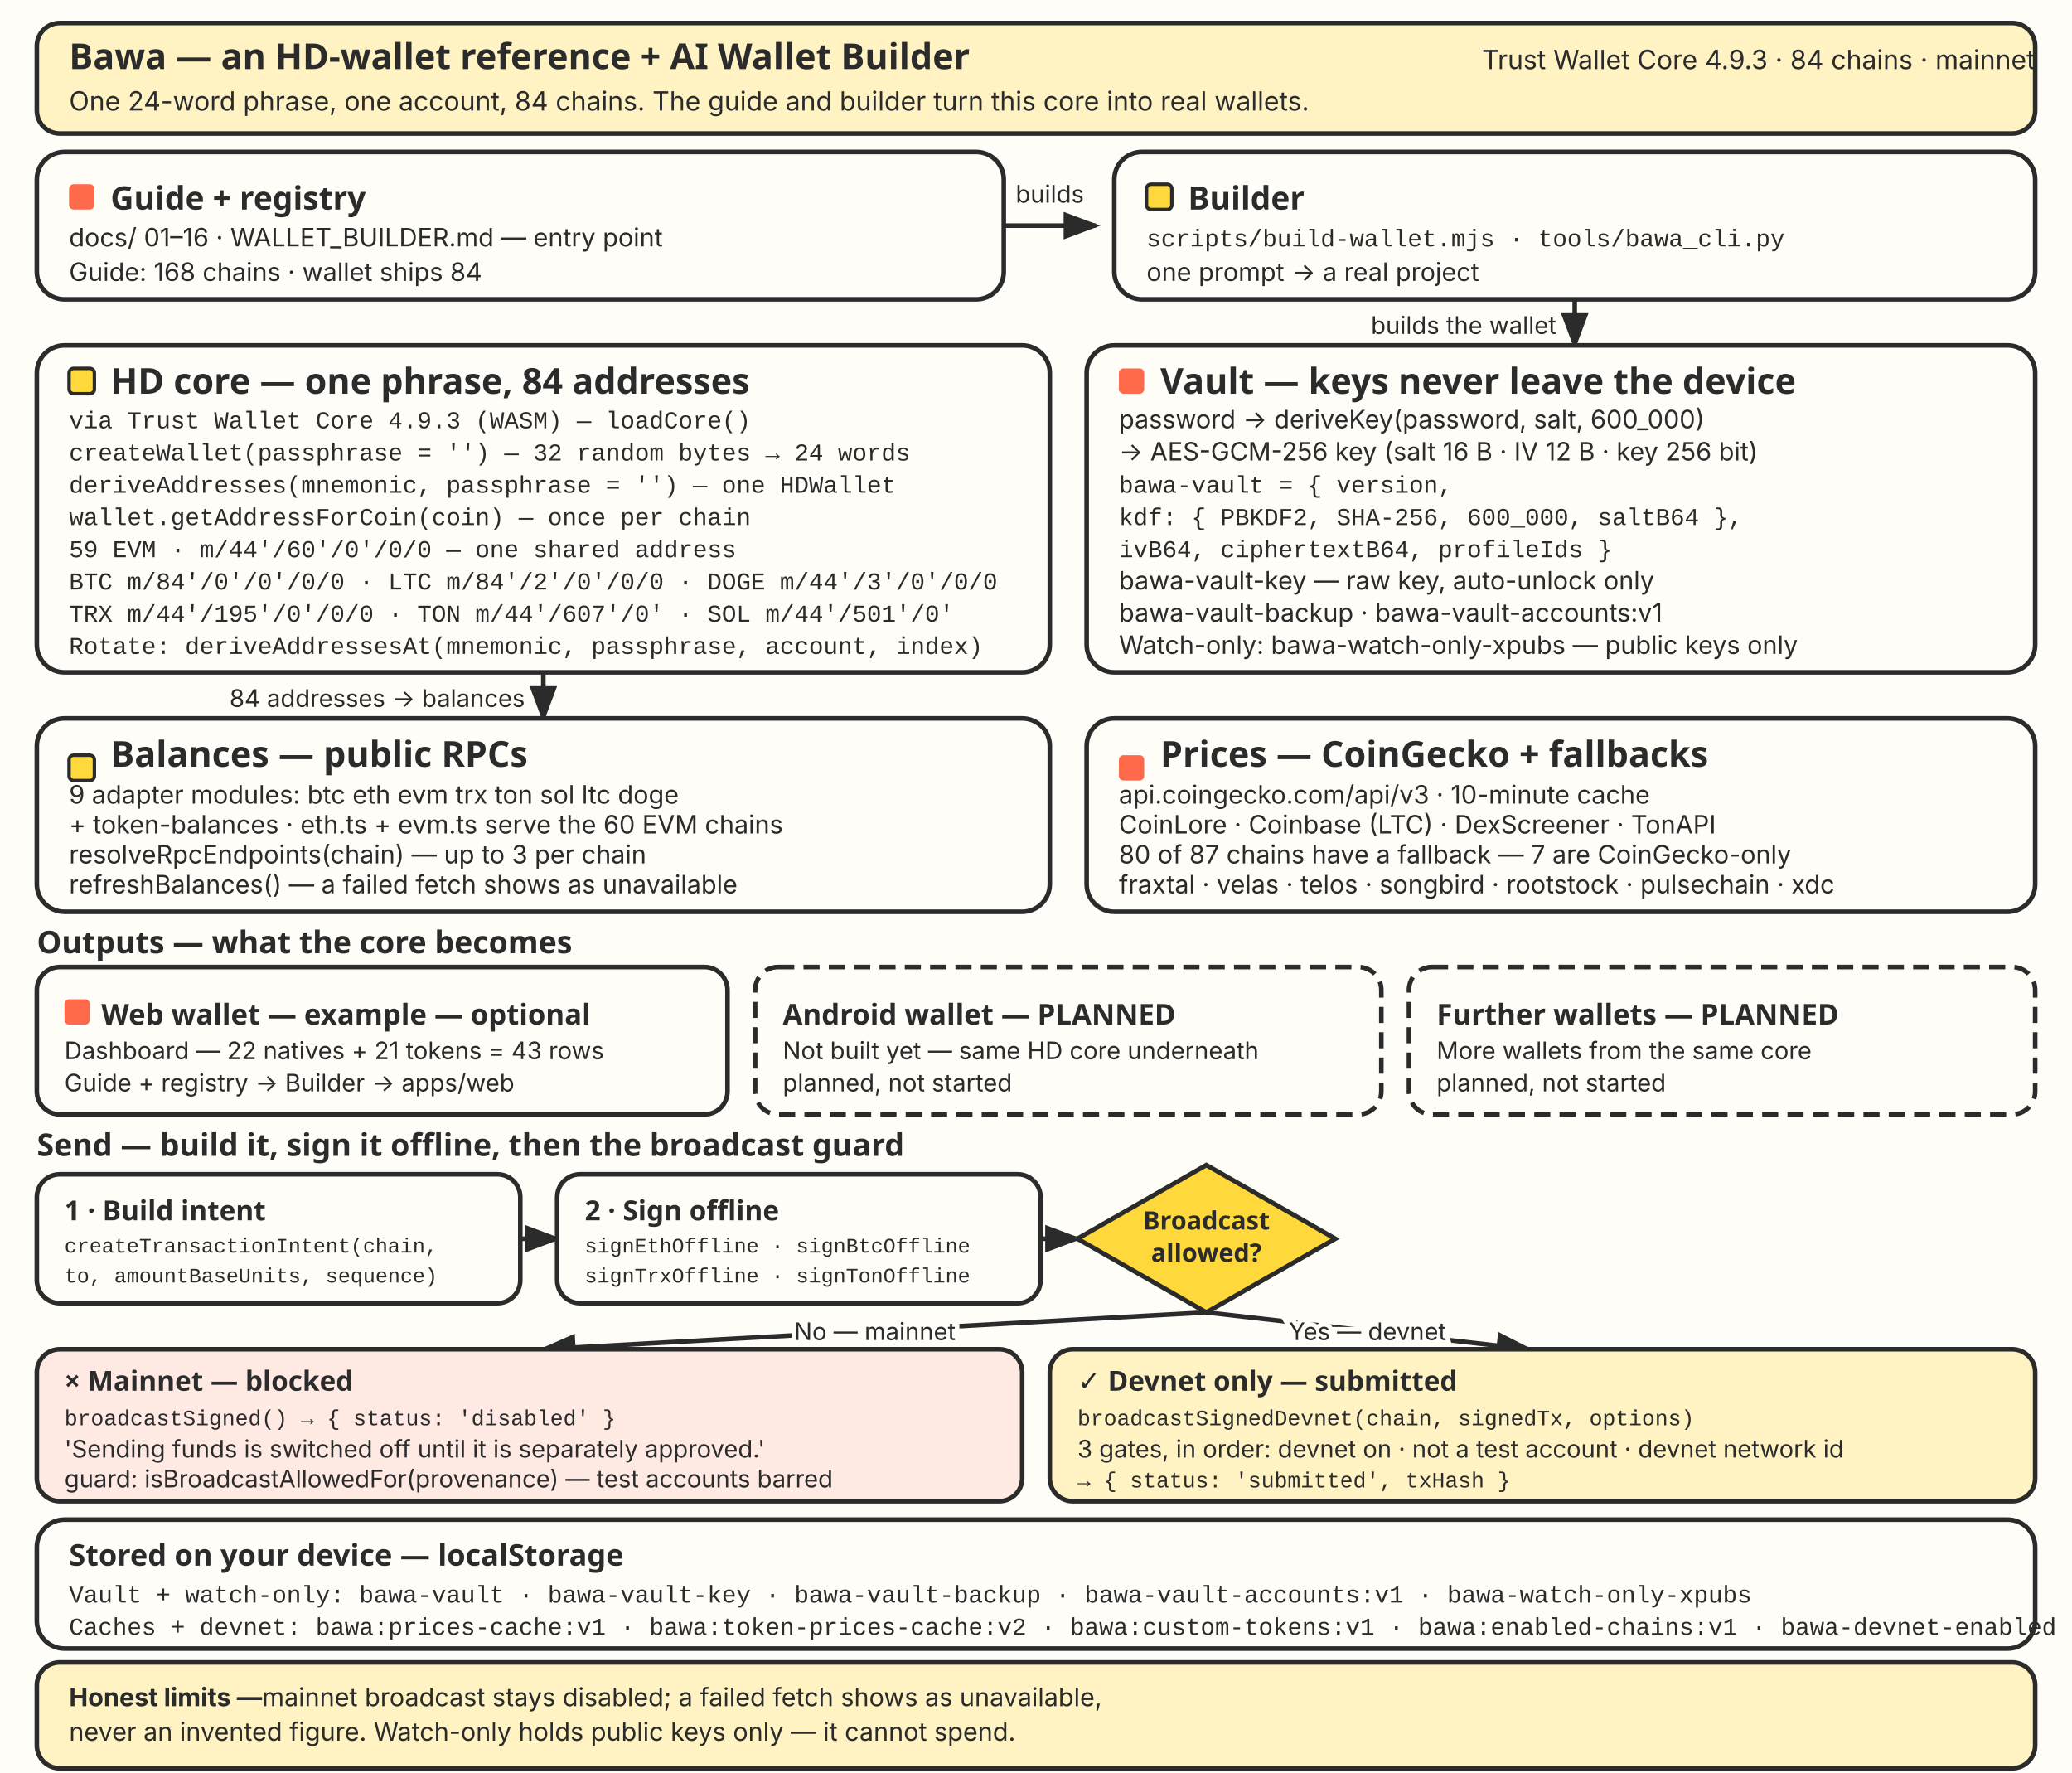
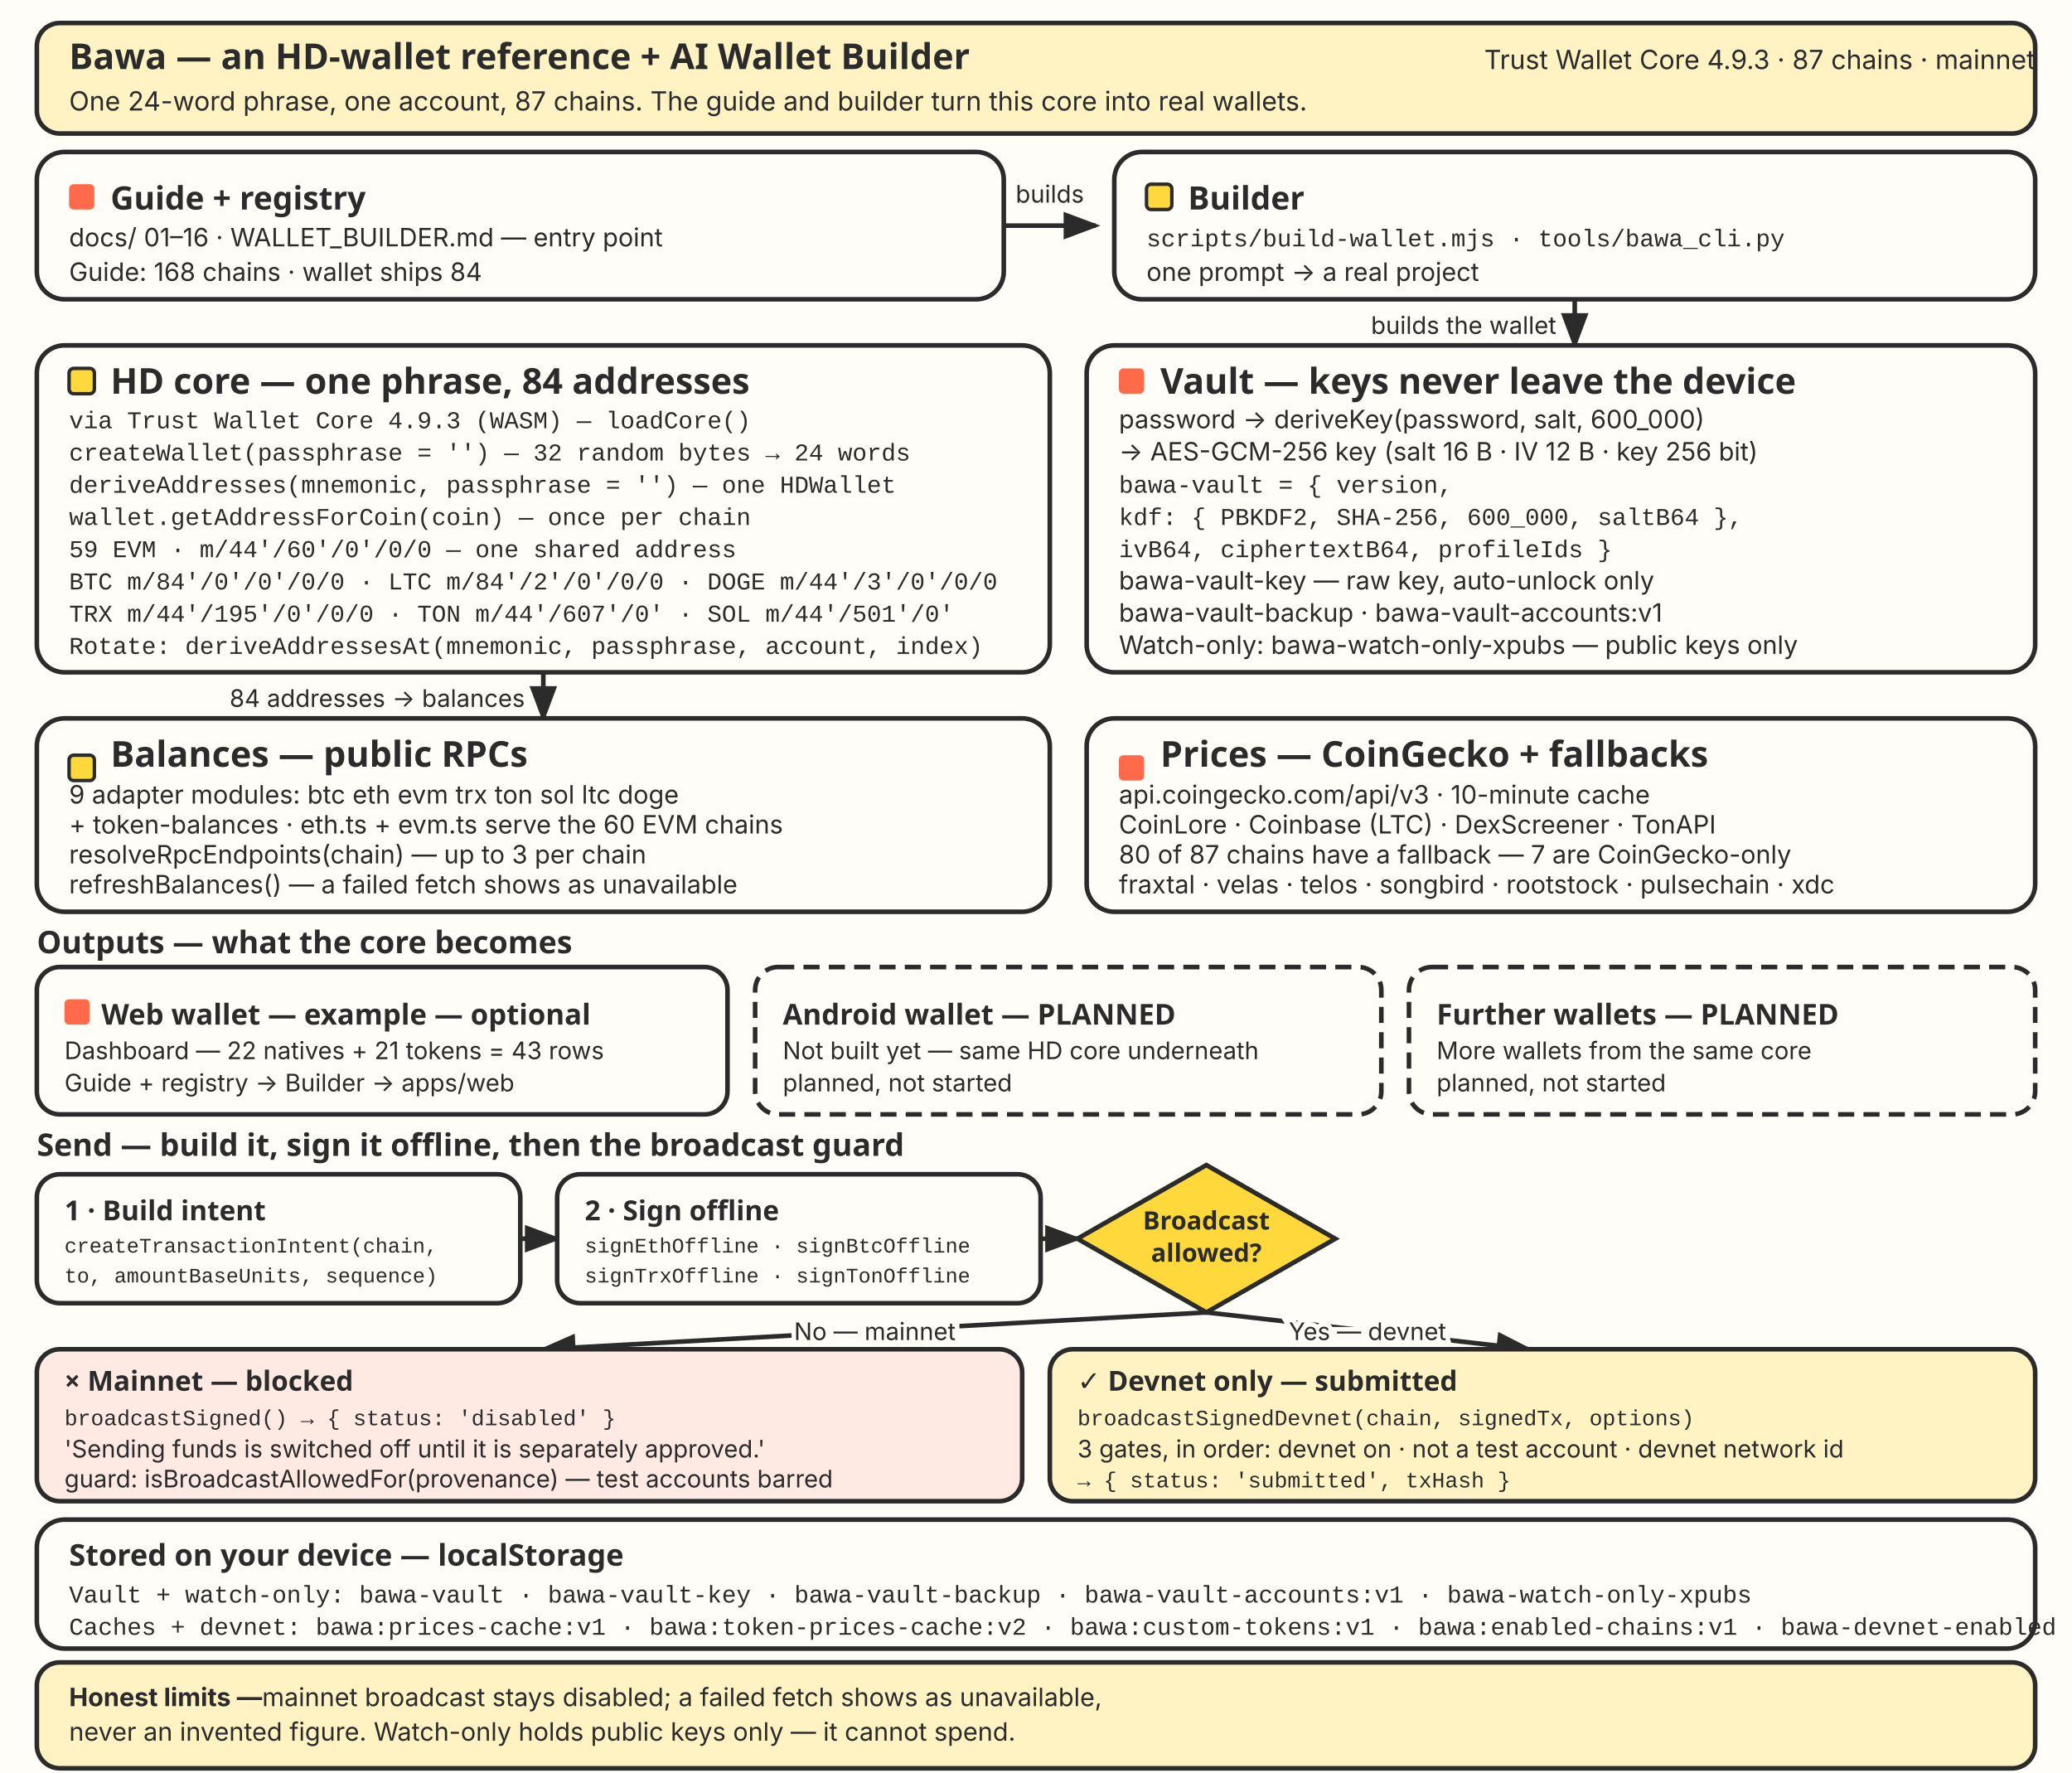
<svg xmlns="http://www.w3.org/2000/svg" width="900" height="770" viewBox="0 0 900 770" role="img" aria-labelledby="archTitle archDesc">
  <style>
    .t { font-family: "Baloo 2", "Trebuchet MS", Verdana, sans-serif; fill: #2B2B2B; }
    .b { font-family: Inter, "Trebuchet MS", Verdana, sans-serif; fill: #2B2B2B; }
    .m { font-family: "SFMono-Regular", Consolas, "Liberation Mono", monospace; fill: #2B2B2B; }
    .panel { fill: #FFFDF7; stroke: #2B2B2B; stroke-width: 2; }
    .tintC { fill: #FFE9E3; stroke: #2B2B2B; stroke-width: 2; }
    .tintS { fill: #FFF3C4; stroke: #2B2B2B; stroke-width: 2; }
    .planned { fill: #FFFDF7; stroke: #2B2B2B; stroke-width: 2; stroke-dasharray: 7,4; }
    .diamond { fill: #FFD93B; stroke: #2B2B2B; stroke-width: 2; }
    .accent { fill: #FF6B4A; }
    .sun { fill: #FFD93B; }
    .arrow { stroke: #2B2B2B; stroke-width: 2; fill: none; }
    .lbl { font-family: Inter, "Trebuchet MS", Verdana, sans-serif; fill: #2B2B2B; paint-order: stroke; stroke: #FFFDF7; stroke-width: 4; }
  </style>
  <defs>
    <marker id="ah" markerWidth="10" markerHeight="10" refX="7" refY="3" orient="auto" markerUnits="strokeWidth">
      <path d="M0,0 L8,3 L0,6 z" fill="#2B2B2B" />
    </marker>
  </defs>
  <rect x="0" y="0" width="900" height="770" fill="#FFFDF7" />
  <rect class="tintS" x="16" y="10" width="868" height="48" rx="10" />
  <text class="t" x="30" y="30" font-size="15.5" font-weight="700">Bawa — an HD-wallet reference + AI Wallet Builder</text>
-   <text class="b" x="884" y="30" font-size="11.5" text-anchor="end">Trust Wallet Core 4.9.3 · 84 chains · mainnet</text>
-   <text class="b" x="30" y="48" font-size="11.5">One 24-word phrase, one account, 84 chains. The guide and builder turn this core into real wallets.</text>
+   <text class="b" x="884" y="30" font-size="11.5" text-anchor="end">Trust Wallet Core 4.9.3 · 87 chains · mainnet</text>
+   <text class="b" x="30" y="48" font-size="11.5">One 24-word phrase, one account, 87 chains. The guide and builder turn this core into real wallets.</text>
  <rect class="panel" x="16" y="66" width="420" height="64" rx="12" />
  <rect class="accent" x="30" y="80" width="11" height="11" rx="2" />
  <text class="t" x="48" y="91" font-size="14" font-weight="700">Guide + registry</text>
  <text class="b" x="30" y="107" font-size="11">docs/ 01–16 · WALLET_BUILDER.md — entry point</text>
  <text class="b" x="30" y="122" font-size="11">Guide: 168 chains · wallet ships 84</text>
  <path class="arrow" d="M436,98 L476,98" marker-end="url(#ah)" />
  <text class="lbl" x="456" y="88" font-size="10.5" text-anchor="middle">builds</text>
  <rect class="panel" x="484" y="66" width="400" height="64" rx="12" />
  <rect class="sun" x="498" y="80" width="11" height="11" rx="2" stroke="#2B2B2B" stroke-width="1.5" />
  <text class="t" x="516" y="91" font-size="14" font-weight="700">Builder</text>
  <text class="m" x="498" y="107" font-size="10.5">scripts/build-wallet.mjs · tools/bawa_cli.py</text>
  <text class="b" x="498" y="122" font-size="11">one prompt → a real project</text>
  <path class="arrow" d="M684,130 L684,150" marker-end="url(#ah)" />
  <text class="lbl" x="676" y="145" font-size="10.5" text-anchor="end">builds the wallet</text>
  <rect class="panel" x="16" y="150" width="440" height="142" rx="12" />
  <rect class="sun" x="30" y="160" width="11" height="11" rx="2" stroke="#2B2B2B" stroke-width="1.5" />
  <text class="t" x="48" y="171" font-size="15.5" font-weight="700">HD core — one phrase, 84 addresses</text>
  <text class="m" x="30" y="186" font-size="10.5">via Trust Wallet Core 4.9.3 (WASM) — loadCore()</text>
  <text class="m" x="30" y="200" font-size="10.5">createWallet(passphrase = '') — 32 random bytes → 24 words</text>
  <text class="m" x="30" y="214" font-size="10.5">deriveAddresses(mnemonic, passphrase = '') — one HDWallet</text>
  <text class="m" x="30" y="228" font-size="10.5">wallet.getAddressForCoin(coin) — once per chain</text>
  <text class="m" x="30" y="242" font-size="10.5">59 EVM · m/44'/60'/0'/0/0 — one shared address</text>
  <text class="m" x="30" y="256" font-size="10.5">BTC m/84'/0'/0'/0/0 · LTC m/84'/2'/0'/0/0 · DOGE m/44'/3'/0'/0/0</text>
  <text class="m" x="30" y="270" font-size="10.5">TRX m/44'/195'/0'/0/0 · TON m/44'/607'/0' · SOL m/44'/501'/0'</text>
  <text class="m" x="30" y="284" font-size="10.5">Rotate: deriveAddressesAt(mnemonic, passphrase, account, index)</text>
  <rect class="panel" x="472" y="150" width="412" height="142" rx="12" />
  <rect class="accent" x="486" y="160" width="11" height="11" rx="2" />
  <text class="t" x="504" y="171" font-size="15.5" font-weight="700">Vault — keys never leave the device</text>
  <text class="b" x="486" y="186" font-size="11">password → deriveKey(password, salt, 600_000)</text>
  <text class="b" x="486" y="200" font-size="11">→ AES-GCM-256 key (salt 16 B · IV 12 B · key 256 bit)</text>
  <text class="m" x="486" y="214" font-size="10.5">bawa-vault = { version,</text>
  <text class="m" x="486" y="228" font-size="10.5">  kdf: { PBKDF2, SHA-256, 600_000, saltB64 },</text>
  <text class="m" x="486" y="242" font-size="10.5">  ivB64, ciphertextB64, profileIds }</text>
  <text class="b" x="486" y="256" font-size="11">bawa-vault-key — raw key, auto-unlock only</text>
  <text class="b" x="486" y="270" font-size="11">bawa-vault-backup · bawa-vault-accounts:v1</text>
  <text class="b" x="486" y="284" font-size="11">Watch-only: bawa-watch-only-xpubs — public keys only</text>
  <path class="arrow" d="M236,292 L236,312" marker-end="url(#ah)" />
  <text class="lbl" x="228" y="307" font-size="10.5" text-anchor="end">84 addresses → balances</text>
  <rect class="panel" x="16" y="312" width="440" height="84" rx="12" />
  <rect class="sun" x="30" y="328" width="11" height="11" rx="2" stroke="#2B2B2B" stroke-width="1.5" />
  <text class="t" x="48" y="333" font-size="15.5" font-weight="700">Balances — public RPCs</text>
  <text class="b" x="30" y="349" font-size="11">9 adapter modules: btc eth evm trx ton sol ltc doge</text>
  <text class="b" x="30" y="362" font-size="11">+ token-balances · eth.ts + evm.ts serve the 60 EVM chains</text>
  <text class="b" x="30" y="375" font-size="11">resolveRpcEndpoints(chain) — up to 3 per chain</text>
  <text class="b" x="30" y="388" font-size="11">refreshBalances() — a failed fetch shows as unavailable</text>
  <rect class="panel" x="472" y="312" width="412" height="84" rx="12" />
  <rect class="accent" x="486" y="328" width="11" height="11" rx="2" />
  <text class="t" x="504" y="333" font-size="15.5" font-weight="700">Prices — CoinGecko + fallbacks</text>
  <text class="b" x="486" y="349" font-size="11">api.coingecko.com/api/v3 · 10-minute cache</text>
  <text class="b" x="486" y="362" font-size="11">CoinLore · Coinbase (LTC) · DexScreener · TonAPI</text>
  <text class="b" x="486" y="375" font-size="11">80 of 87 chains have a fallback — 7 are CoinGecko-only</text>
  <text class="b" x="486" y="388" font-size="11">fraxtal · velas · telos · songbird · rootstock · pulsechain · xdc</text>
  <text class="t" x="16" y="414" font-size="13.5" font-weight="700">Outputs — what the core becomes</text>
  <rect class="panel" x="16" y="420" width="300" height="64" rx="10" />
  <rect class="accent" x="28" y="434" width="11" height="11" rx="2" />
  <text class="t" x="44" y="445" font-size="12.5" font-weight="700">Web wallet — example — optional</text>
  <text class="b" x="28" y="460" font-size="10.5">Dashboard — 22 natives + 21 tokens = 43 rows</text>
  <text class="b" x="28" y="474" font-size="10.5">Guide + registry → Builder → apps/web</text>
  <rect class="planned" x="328" y="420" width="272" height="64" rx="10" />
  <text class="t" x="340" y="445" font-size="12.5" font-weight="700">Android wallet — PLANNED</text>
  <text class="b" x="340" y="460" font-size="10.5">Not built yet — same HD core underneath</text>
  <text class="b" x="340" y="474" font-size="10.5">planned, not started</text>
  <rect class="planned" x="612" y="420" width="272" height="64" rx="10" />
  <text class="t" x="624" y="445" font-size="12.5" font-weight="700">Further wallets — PLANNED</text>
  <text class="b" x="624" y="460" font-size="10.5">More wallets from the same core</text>
  <text class="b" x="624" y="474" font-size="10.5">planned, not started</text>
  <text class="t" x="16" y="502" font-size="13.5" font-weight="700">Send — build it, sign it offline, then the broadcast guard</text>
  <rect class="panel" x="16" y="510" width="210" height="56" rx="10" />
  <text class="t" x="28" y="530" font-size="12" font-weight="700">1 · Build intent</text>
  <text class="m" x="28" y="544" font-size="9">createTransactionIntent(chain,</text>
  <text class="m" x="28" y="557" font-size="9">to, amountBaseUnits, sequence)</text>
  <path class="arrow" d="M226,538 L242,538" marker-end="url(#ah)" />
  <rect class="panel" x="242" y="510" width="210" height="56" rx="10" />
  <text class="t" x="254" y="530" font-size="12" font-weight="700">2 · Sign offline</text>
  <text class="m" x="254" y="544" font-size="9">signEthOffline · signBtcOffline</text>
  <text class="m" x="254" y="557" font-size="9">signTrxOffline · signTonOffline</text>
  <path class="arrow" d="M452,538 L468,538" marker-end="url(#ah)" />
  <polygon class="diamond" points="524,506 580,538 524,570 468,538" />
  <text class="t" x="524" y="534" font-size="11" font-weight="700" text-anchor="middle">Broadcast</text>
  <text class="t" x="524" y="548" font-size="11" font-weight="700" text-anchor="middle">allowed?</text>
  <path class="arrow" d="M524,570 L236,586" marker-end="url(#ah)" />
  <text class="lbl" x="380" y="582" font-size="10.5" text-anchor="middle">No — mainnet</text>
  <path class="arrow" d="M524,570 L664,586" marker-end="url(#ah)" />
  <text class="lbl" x="594" y="582" font-size="10.5" text-anchor="middle">Yes — devnet</text>
  <rect class="tintC" x="16" y="586" width="428" height="66" rx="10" />
  <text class="t" x="28" y="604" font-size="12" font-weight="700">× Mainnet — blocked</text>
  <text class="m" x="28" y="619" font-size="9.5">broadcastSigned() → { status: 'disabled' }</text>
  <text class="b" x="28" y="633" font-size="10.5">'Sending funds is switched off until it is separately approved.'</text>
  <text class="b" x="28" y="646" font-size="10.5">guard: isBroadcastAllowedFor(provenance) — test accounts barred</text>
  <rect class="tintS" x="456" y="586" width="428" height="66" rx="10" />
  <text class="t" x="468" y="604" font-size="12" font-weight="700">✓ Devnet only — submitted</text>
  <text class="m" x="468" y="619" font-size="9.5">broadcastSignedDevnet(chain, signedTx, options)</text>
  <text class="b" x="468" y="633" font-size="10.5">3 gates, in order: devnet on · not a test account · devnet network id</text>
  <text class="m" x="468" y="646" font-size="9.5">→ { status: 'submitted', txHash }</text>
  <rect class="panel" x="16" y="660" width="868" height="56" rx="12" />
  <text class="t" x="30" y="680" font-size="13" font-weight="700">Stored on your device — localStorage</text>
  <text class="m" x="30" y="696" font-size="10.5">Vault + watch-only: bawa-vault · bawa-vault-key · bawa-vault-backup · bawa-vault-accounts:v1 · bawa-watch-only-xpubs</text>
  <text class="m" x="30" y="710" font-size="10.5">Caches + devnet: bawa:prices-cache:v1 · bawa:token-prices-cache:v2 · bawa:custom-tokens:v1 · bawa:enabled-chains:v1 · bawa-devnet-enabled</text>
  <rect class="tintS" x="16" y="722" width="868" height="46" rx="10" />
  <text class="b" x="30" y="741" font-size="11">
    <tspan font-weight="700">Honest limits — </tspan>mainnet broadcast stays disabled; a failed fetch shows as unavailable,</text>
  <text class="b" x="30" y="756" font-size="11">never an invented figure. Watch-only holds public keys only — it cannot spend.</text>
</svg>
